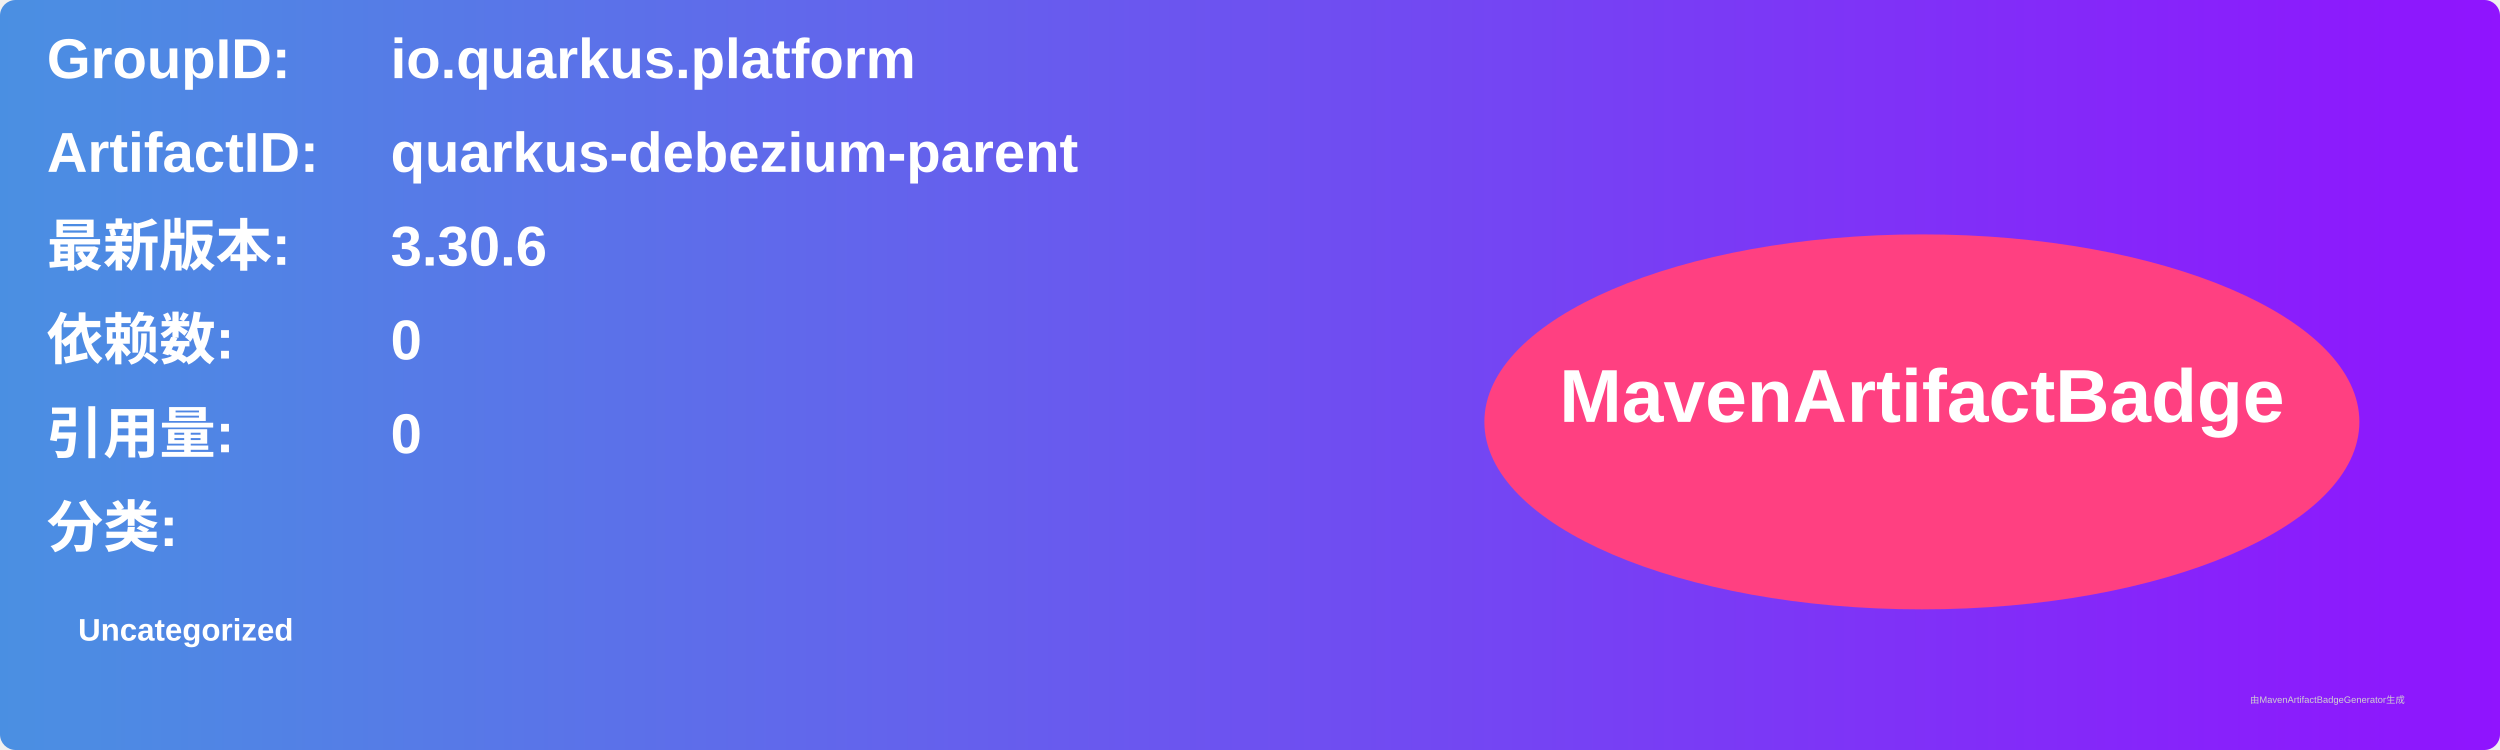
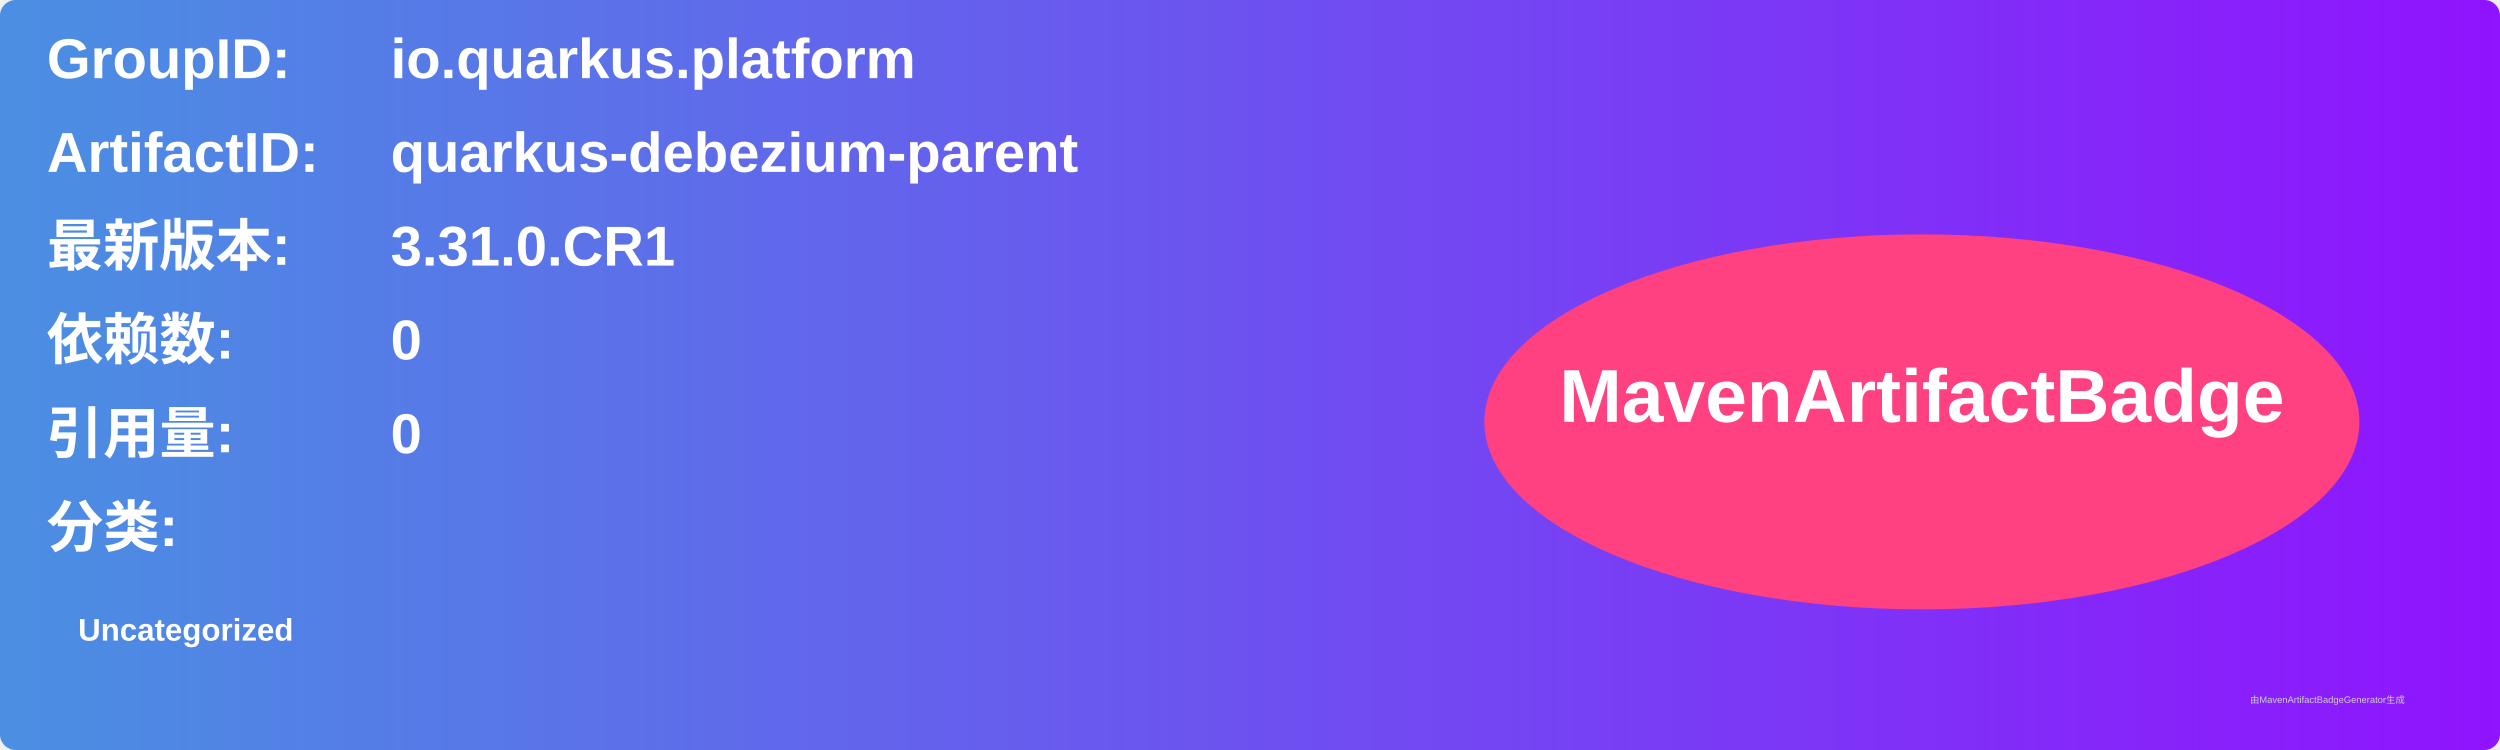
<svg xmlns="http://www.w3.org/2000/svg" width="800" height="240" viewBox="0 0 800 240">
  <linearGradient id="grad" x1="0%" y1="0%" x2="100%" y2="0%">
    <stop offset="0%" stop-color="#4a90e2" />
    <stop offset="100%" stop-color="#9013fe" />
  </linearGradient>
  <rect width="100%" height="100%" rx="5" ry="5" fill="url(#grad)" />
  <g transform="translate(15, 15)">
    <text x="0" y="10" font-family="Arial" font-size="18" fill="white" font-weight="bold" width="260">GroupID:</text>
    <text x="110" y="10" font-family="Arial" font-size="18" fill="white" font-weight="bold" width="460">io.quarkus.platform</text>
    <text x="0" y="40" font-family="Arial" font-size="18" fill="white" font-weight="bold" width="260">ArtifactID:</text>
    <text x="110" y="40" font-family="Arial" font-size="18" fill="white" font-weight="bold" width="460">quarkus-debezium-parent</text>
    <text x="0" y="70" font-family="Arial" font-size="18" fill="white" font-weight="bold">最新版本:</text>
    <text x="110" y="70" font-family="Arial" font-size="18" fill="white" font-weight="bold">
-       <tspan font-weight="bold">3.30.6</tspan>
+       <tspan font-weight="bold">3.31.0.CR1</tspan>
    </text>
    <text x="0" y="100" font-family="Arial" font-size="18" fill="white" font-weight="bold">依赖数: </text>
    <text x="110" y="100" font-family="Arial" font-size="18" fill="white">
      <tspan font-weight="bold">0</tspan>
    </text>
    <text x="0" y="130" font-family="Arial" font-size="18" fill="white" font-weight="bold">引用量: </text>
    <text x="110" y="130" font-family="Arial" font-size="18" fill="white">
      <tspan font-weight="bold">0</tspan>
    </text>
    <text x="0" y="160" font-family="Arial" font-size="18" fill="white" font-weight="bold">分类:</text>
    <text x="10" y="190" font-family="Arial" font-size="10" fill="white">
      <tspan font-weight="bold">Uncategorized</tspan>
    </text>
    <ellipse cx="600" cy="120" rx="140" ry="60" fill="#ff4081" />
    <text x="600" y="120" text-anchor="middle" font-family="Arial" font-size="24" fill="white" font-weight="bold">MavenArtifactBadge</text>
  </g>
  <text x="720" y="225" font-family="Arial" font-size="3" fill="#d0d0d0">由MavenArtifactBadgeGenerator生成</text>
</svg>
